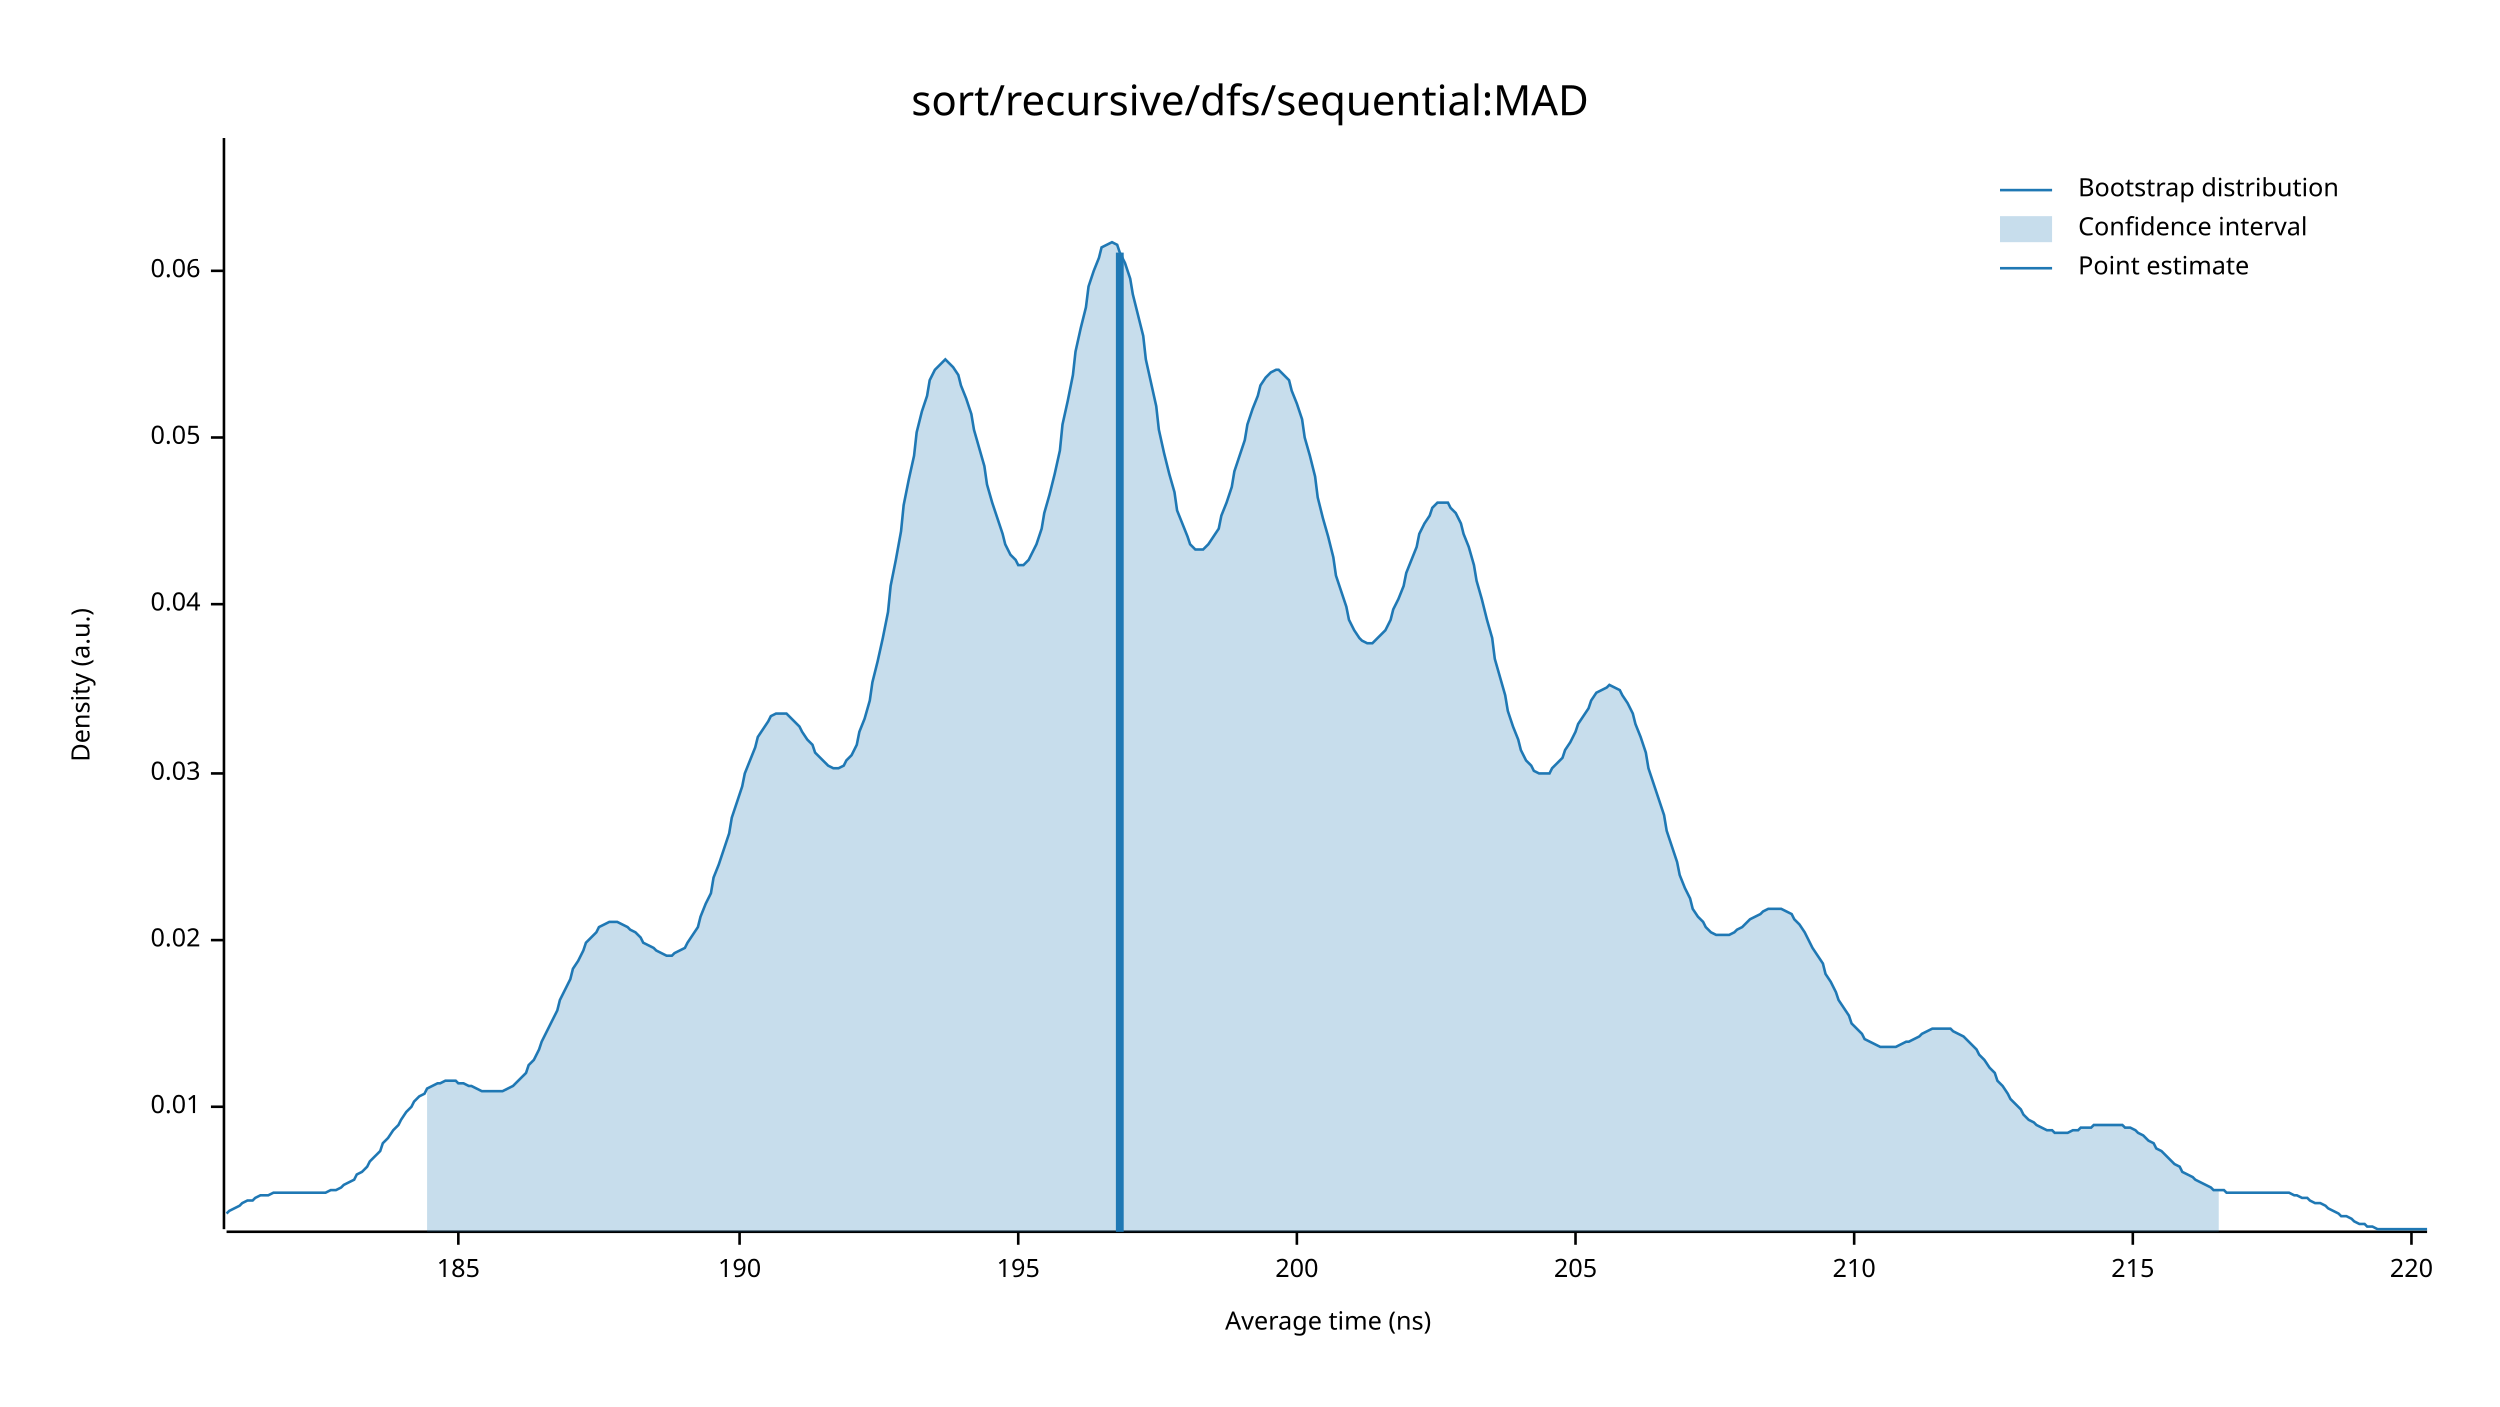
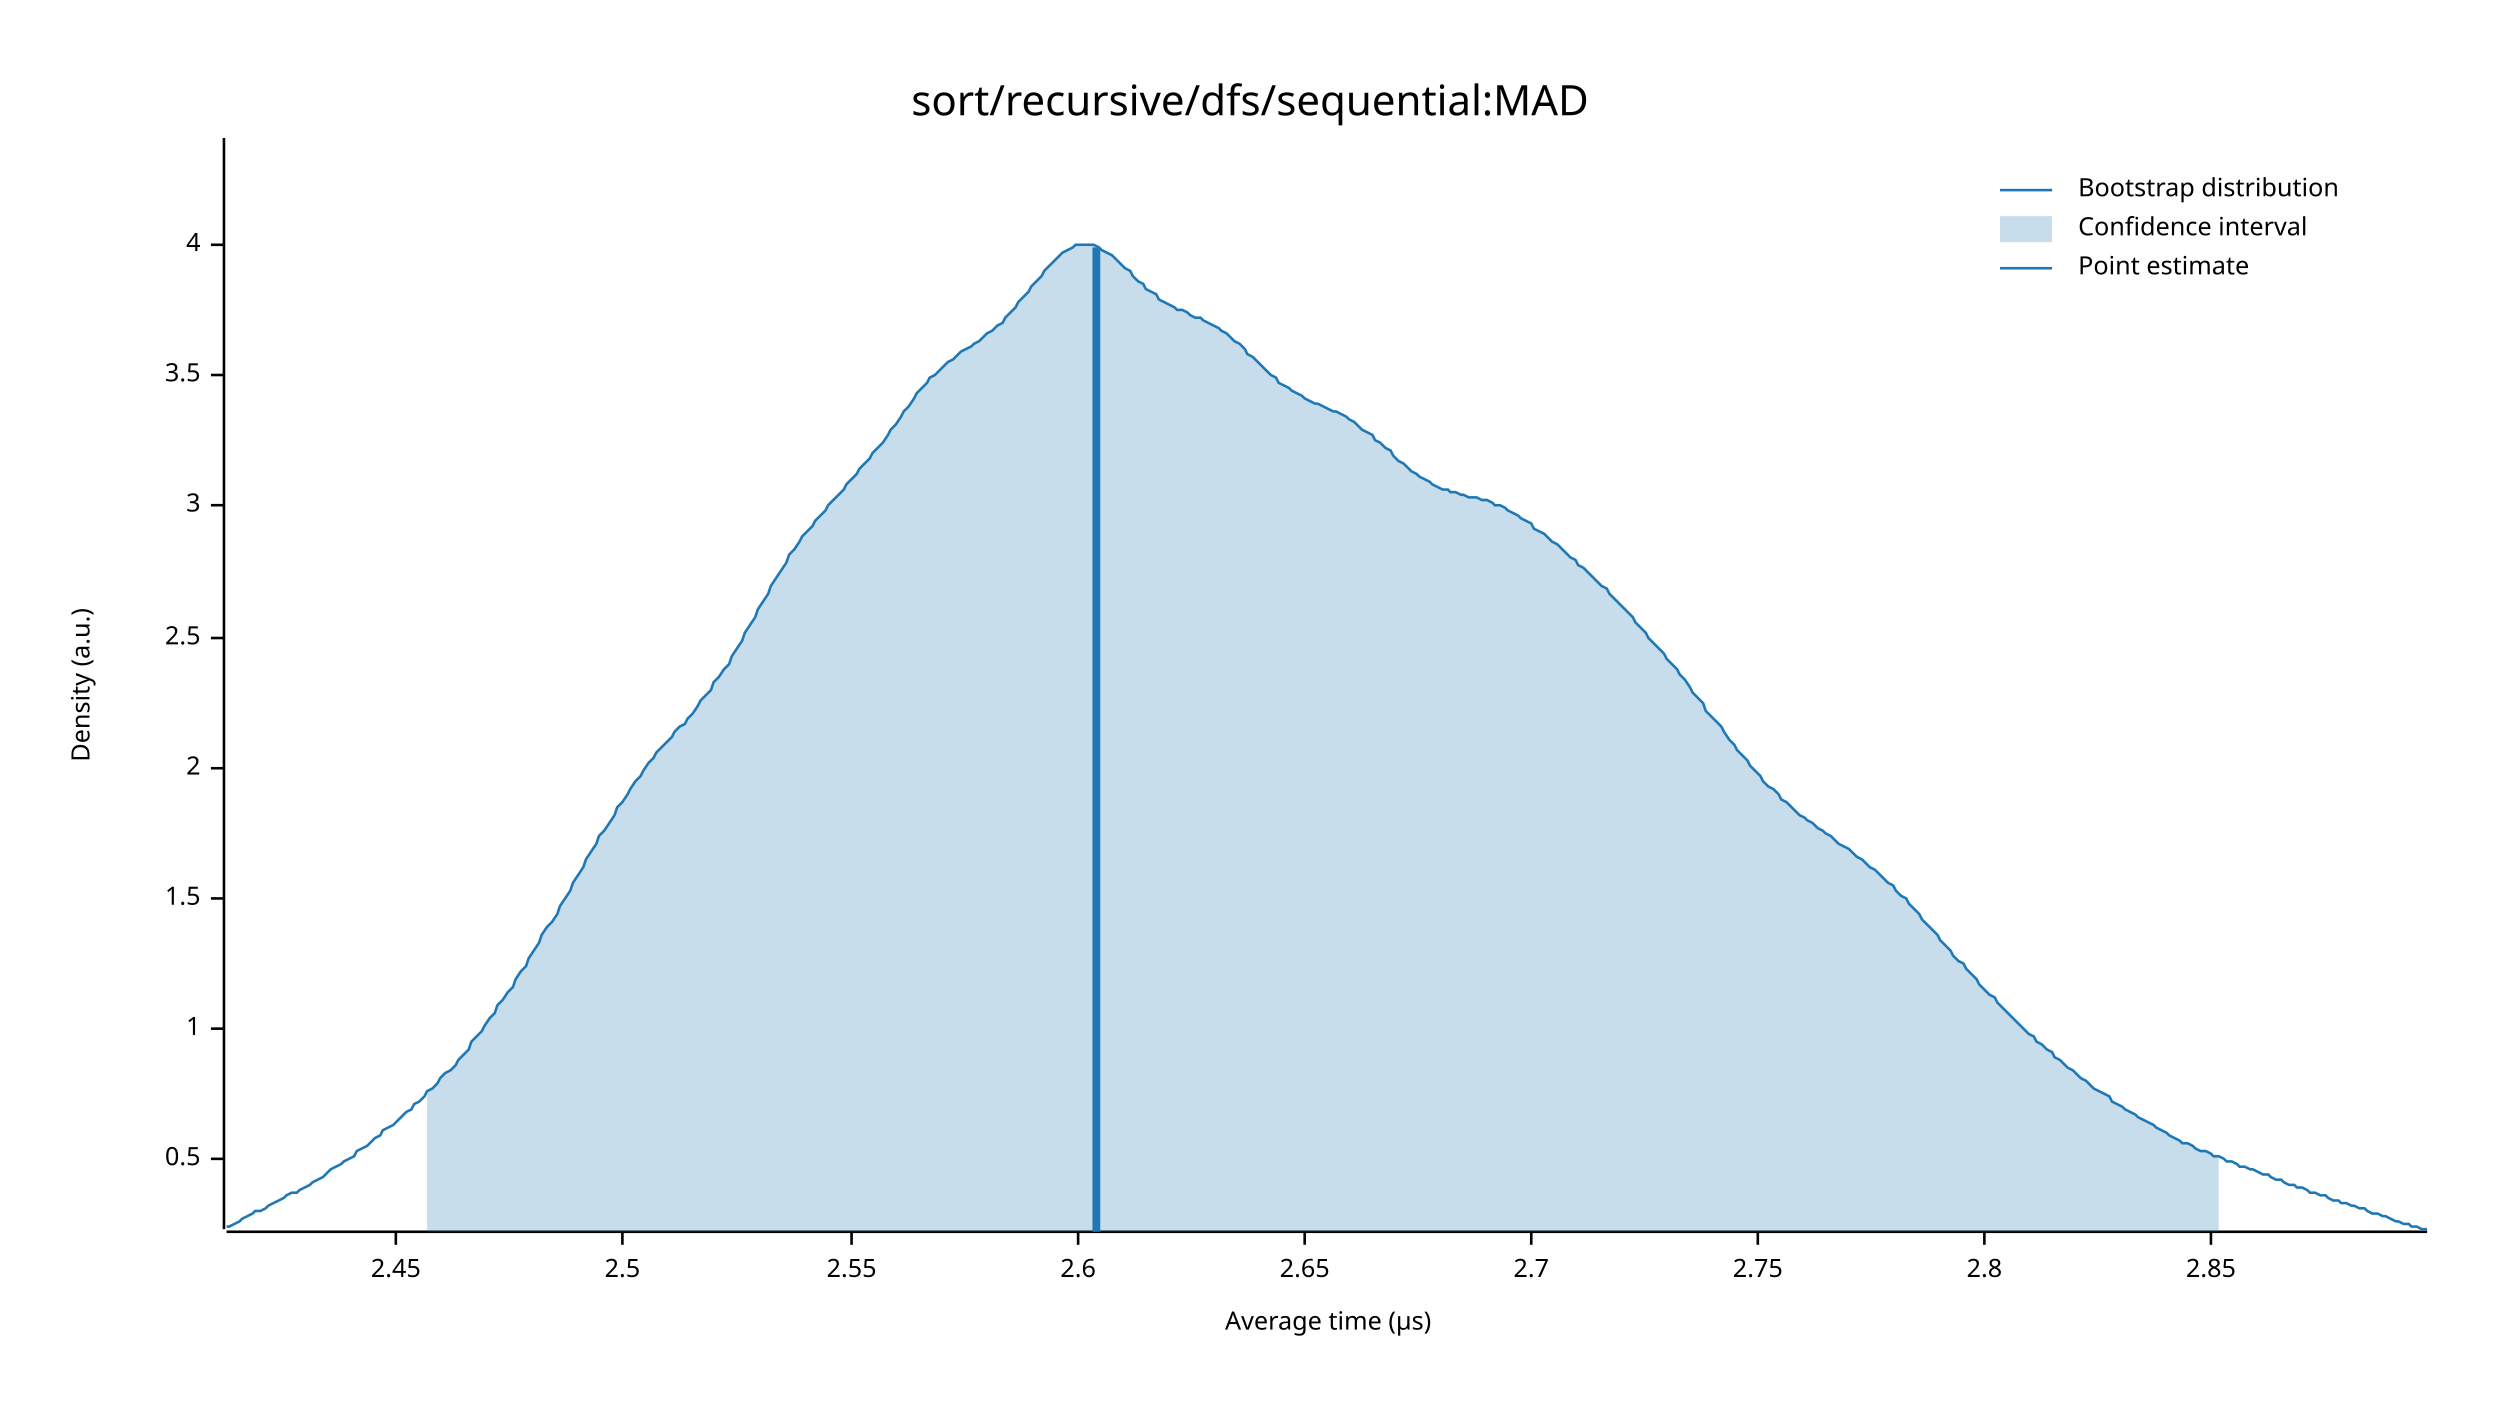
<svg xmlns="http://www.w3.org/2000/svg" width="960" height="540" viewBox="0 0 960 540">
  <text x="480" y="32" dy="0.76em" text-anchor="middle" font-family="sans-serif" font-size="16.129" opacity="1" fill="#000000">
sort/recursive/dfs/sequential:MAD
</text>
  <text x="27" y="263" dy="0.76em" text-anchor="middle" font-family="sans-serif" font-size="9.677" opacity="1" fill="#000000" transform="rotate(270, 27, 263)">
Density (a.u.)
</text>
  <text x="510" y="513" dy="-0.5ex" text-anchor="middle" font-family="sans-serif" font-size="9.677" opacity="1" fill="#000000">
- Average time (ns)
+ Average time (µs)
</text>
  <polyline fill="none" opacity="1" stroke="#000000" stroke-width="1" points="86,53 86,472 " />
-   <text x="77" y="425" dy="0.5ex" text-anchor="end" font-family="sans-serif" font-size="9.677" opacity="1" fill="#000000">
- 0.01
+   <text x="77" y="445" dy="0.5ex" text-anchor="end" font-family="sans-serif" font-size="9.677" opacity="1" fill="#000000">
+ 0.5
</text>
-   <polyline fill="none" opacity="1" stroke="#000000" stroke-width="1" points="81,425 86,425 " />
-   <text x="77" y="361" dy="0.5ex" text-anchor="end" font-family="sans-serif" font-size="9.677" opacity="1" fill="#000000">
- 0.02
+   <polyline fill="none" opacity="1" stroke="#000000" stroke-width="1" points="81,445 86,445 " />
+   <text x="77" y="395" dy="0.5ex" text-anchor="end" font-family="sans-serif" font-size="9.677" opacity="1" fill="#000000">
+ 1
</text>
-   <polyline fill="none" opacity="1" stroke="#000000" stroke-width="1" points="81,361 86,361 " />
-   <text x="77" y="297" dy="0.5ex" text-anchor="end" font-family="sans-serif" font-size="9.677" opacity="1" fill="#000000">
- 0.03
+   <polyline fill="none" opacity="1" stroke="#000000" stroke-width="1" points="81,395 86,395 " />
+   <text x="77" y="345" dy="0.5ex" text-anchor="end" font-family="sans-serif" font-size="9.677" opacity="1" fill="#000000">
+ 1.5
</text>
-   <polyline fill="none" opacity="1" stroke="#000000" stroke-width="1" points="81,297 86,297 " />
-   <text x="77" y="232" dy="0.5ex" text-anchor="end" font-family="sans-serif" font-size="9.677" opacity="1" fill="#000000">
- 0.04
+   <polyline fill="none" opacity="1" stroke="#000000" stroke-width="1" points="81,345 86,345 " />
+   <text x="77" y="295" dy="0.5ex" text-anchor="end" font-family="sans-serif" font-size="9.677" opacity="1" fill="#000000">
+ 2
</text>
-   <polyline fill="none" opacity="1" stroke="#000000" stroke-width="1" points="81,232 86,232 " />
-   <text x="77" y="168" dy="0.5ex" text-anchor="end" font-family="sans-serif" font-size="9.677" opacity="1" fill="#000000">
- 0.05
+   <polyline fill="none" opacity="1" stroke="#000000" stroke-width="1" points="81,295 86,295 " />
+   <text x="77" y="245" dy="0.5ex" text-anchor="end" font-family="sans-serif" font-size="9.677" opacity="1" fill="#000000">
+ 2.5
</text>
-   <polyline fill="none" opacity="1" stroke="#000000" stroke-width="1" points="81,168 86,168 " />
-   <text x="77" y="104" dy="0.5ex" text-anchor="end" font-family="sans-serif" font-size="9.677" opacity="1" fill="#000000">
- 0.06
+   <polyline fill="none" opacity="1" stroke="#000000" stroke-width="1" points="81,245 86,245 " />
+   <text x="77" y="194" dy="0.5ex" text-anchor="end" font-family="sans-serif" font-size="9.677" opacity="1" fill="#000000">
+ 3
</text>
-   <polyline fill="none" opacity="1" stroke="#000000" stroke-width="1" points="81,104 86,104 " />
+   <polyline fill="none" opacity="1" stroke="#000000" stroke-width="1" points="81,194 86,194 " />
+   <text x="77" y="144" dy="0.5ex" text-anchor="end" font-family="sans-serif" font-size="9.677" opacity="1" fill="#000000">
+ 3.5
+ </text>
+   <polyline fill="none" opacity="1" stroke="#000000" stroke-width="1" points="81,144 86,144 " />
+   <text x="77" y="94" dy="0.5ex" text-anchor="end" font-family="sans-serif" font-size="9.677" opacity="1" fill="#000000">
+ 4
+ </text>
+   <polyline fill="none" opacity="1" stroke="#000000" stroke-width="1" points="81,94 86,94 " />
  <polyline fill="none" opacity="1" stroke="#000000" stroke-width="1" points="87,473 932,473 " />
-   <text x="176" y="483" dy="0.76em" text-anchor="middle" font-family="sans-serif" font-size="9.677" opacity="1" fill="#000000">
- 185
+   <text x="152" y="483" dy="0.76em" text-anchor="middle" font-family="sans-serif" font-size="9.677" opacity="1" fill="#000000">
+ 2.45
</text>
-   <polyline fill="none" opacity="1" stroke="#000000" stroke-width="1" points="176,473 176,478 " />
-   <text x="284" y="483" dy="0.76em" text-anchor="middle" font-family="sans-serif" font-size="9.677" opacity="1" fill="#000000">
- 190
+   <polyline fill="none" opacity="1" stroke="#000000" stroke-width="1" points="152,473 152,478 " />
+   <text x="239" y="483" dy="0.76em" text-anchor="middle" font-family="sans-serif" font-size="9.677" opacity="1" fill="#000000">
+ 2.5
</text>
-   <polyline fill="none" opacity="1" stroke="#000000" stroke-width="1" points="284,473 284,478 " />
-   <text x="391" y="483" dy="0.76em" text-anchor="middle" font-family="sans-serif" font-size="9.677" opacity="1" fill="#000000">
- 195
+   <polyline fill="none" opacity="1" stroke="#000000" stroke-width="1" points="239,473 239,478 " />
+   <text x="327" y="483" dy="0.76em" text-anchor="middle" font-family="sans-serif" font-size="9.677" opacity="1" fill="#000000">
+ 2.55
</text>
-   <polyline fill="none" opacity="1" stroke="#000000" stroke-width="1" points="391,473 391,478 " />
-   <text x="498" y="483" dy="0.76em" text-anchor="middle" font-family="sans-serif" font-size="9.677" opacity="1" fill="#000000">
- 200
+   <polyline fill="none" opacity="1" stroke="#000000" stroke-width="1" points="327,473 327,478 " />
+   <text x="414" y="483" dy="0.76em" text-anchor="middle" font-family="sans-serif" font-size="9.677" opacity="1" fill="#000000">
+ 2.6
</text>
-   <polyline fill="none" opacity="1" stroke="#000000" stroke-width="1" points="498,473 498,478 " />
-   <text x="605" y="483" dy="0.76em" text-anchor="middle" font-family="sans-serif" font-size="9.677" opacity="1" fill="#000000">
- 205
+   <polyline fill="none" opacity="1" stroke="#000000" stroke-width="1" points="414,473 414,478 " />
+   <text x="501" y="483" dy="0.76em" text-anchor="middle" font-family="sans-serif" font-size="9.677" opacity="1" fill="#000000">
+ 2.65
</text>
-   <polyline fill="none" opacity="1" stroke="#000000" stroke-width="1" points="605,473 605,478 " />
-   <text x="712" y="483" dy="0.76em" text-anchor="middle" font-family="sans-serif" font-size="9.677" opacity="1" fill="#000000">
- 210
+   <polyline fill="none" opacity="1" stroke="#000000" stroke-width="1" points="501,473 501,478 " />
+   <text x="588" y="483" dy="0.76em" text-anchor="middle" font-family="sans-serif" font-size="9.677" opacity="1" fill="#000000">
+ 2.7
</text>
-   <polyline fill="none" opacity="1" stroke="#000000" stroke-width="1" points="712,473 712,478 " />
-   <text x="819" y="483" dy="0.76em" text-anchor="middle" font-family="sans-serif" font-size="9.677" opacity="1" fill="#000000">
- 215
+   <polyline fill="none" opacity="1" stroke="#000000" stroke-width="1" points="588,473 588,478 " />
+   <text x="675" y="483" dy="0.76em" text-anchor="middle" font-family="sans-serif" font-size="9.677" opacity="1" fill="#000000">
+ 2.75
</text>
-   <polyline fill="none" opacity="1" stroke="#000000" stroke-width="1" points="819,473 819,478 " />
-   <text x="926" y="483" dy="0.76em" text-anchor="middle" font-family="sans-serif" font-size="9.677" opacity="1" fill="#000000">
- 220
+   <polyline fill="none" opacity="1" stroke="#000000" stroke-width="1" points="675,473 675,478 " />
+   <text x="762" y="483" dy="0.76em" text-anchor="middle" font-family="sans-serif" font-size="9.677" opacity="1" fill="#000000">
+ 2.8
</text>
-   <polyline fill="none" opacity="1" stroke="#000000" stroke-width="1" points="926,473 926,478 " />
-   <polyline fill="none" opacity="1" stroke="#1F78B4" stroke-width="1" points="87,466 88,465 90,464 92,463 93,462 95,461 97,461 98,460 100,459 102,459 103,459 105,458 107,458 109,458 110,458 112,458 114,458 115,458 117,458 119,458 120,458 122,458 124,458 125,458 127,457 129,457 131,456 132,455 134,454 136,453 137,451 139,450 141,448 142,446 144,444 146,442 147,439 149,437 151,434 153,432 154,430 156,427 158,425 159,423 161,421 163,420 164,418 166,417 168,416 169,416 171,415 173,415 175,415 176,416 178,416 180,417 181,417 183,418 185,419 186,419 188,419 190,419 191,419 193,419 195,418 197,417 198,416 200,414 202,412 203,409 205,407 207,403 208,400 210,396 212,392 214,388 215,384 217,380 219,376 220,372 222,369 224,365 225,362 227,360 229,358 230,356 232,355 234,354 236,354 237,354 239,355 241,356 242,357 244,358 246,360 247,362 249,363 251,364 252,365 254,366 256,367 258,367 259,366 261,365 263,364 264,362 266,359 268,356 269,352 271,347 273,343 274,337 276,332 278,326 280,320 281,314 283,308 285,302 286,297 288,292 290,287 291,283 293,280 295,277 296,275 298,274 300,274 302,274 303,275 305,277 307,279 308,281 310,284 312,286 313,289 315,291 317,293 318,294 320,295 322,295 324,294 325,292 327,290 329,286 330,281 332,276 334,269 335,262 337,254 339,245 341,235 342,225 344,215 346,204 347,194 349,184 351,175 352,166 354,158 356,152 357,146 359,142 361,140 363,138 364,139 366,141 368,144 369,148 371,153 373,159 374,165 376,172 378,179 379,186 381,193 383,199 385,205 386,209 388,213 390,215 391,217 393,217 395,215 396,213 398,209 400,203 401,197 403,190 405,182 407,173 408,163 410,154 412,144 413,135 415,126 417,118 418,110 420,104 422,99 423,95 425,94 427,93 429,94 430,97 432,101 434,107 435,113 437,121 439,129 440,138 442,147 444,156 445,165 447,174 449,182 451,189 452,196 454,201 456,206 457,209 459,211 461,211 462,211 464,209 466,206 468,203 469,198 471,193 473,187 474,181 476,175 478,169 479,163 481,157 483,152 484,148 486,145 488,143 490,142 491,142 493,144 495,146 496,150 498,155 500,161 501,168 503,175 505,183 506,191 508,199 510,206 512,214 513,221 515,227 517,233 518,238 520,242 522,245 523,246 525,247 527,247 528,246 530,244 532,242 534,238 535,234 537,230 539,225 540,220 542,215 544,210 545,205 547,201 549,198 550,195 552,193 554,193 556,193 557,195 559,197 561,201 562,205 564,210 566,217 567,223 569,230 571,238 573,245 574,253 576,260 578,267 579,273 581,279 583,284 584,288 586,292 588,294 589,296 591,297 593,297 595,297 596,295 598,293 600,291 601,288 603,285 605,281 606,278 608,275 610,272 611,269 613,266 615,265 617,264 618,263 620,264 622,265 623,267 625,270 627,274 628,278 630,283 632,289 633,295 635,301 637,307 639,313 640,319 642,325 644,331 645,336 647,341 649,345 650,349 652,352 654,354 655,356 657,358 659,359 661,359 662,359 664,359 666,358 667,357 669,356 671,354 672,353 674,352 676,351 677,350 679,349 681,349 683,349 684,349 686,350 688,351 689,353 691,355 693,358 694,360 696,364 698,367 700,370 701,374 703,377 705,381 706,384 708,387 710,390 711,393 713,395 715,397 716,399 718,400 720,401 722,402 723,402 725,402 727,402 728,402 730,401 732,400 733,400 735,399 737,398 738,397 740,396 742,395 744,395 745,395 747,395 749,395 750,396 752,397 754,398 755,399 757,401 759,403 760,405 762,407 764,410 766,412 767,415 769,417 771,420 772,422 774,424 776,426 777,428 779,430 781,431 782,432 784,433 786,434 788,434 789,435 791,435 793,435 794,435 796,434 798,434 799,433 801,433 803,433 804,432 806,432 808,432 810,432 811,432 813,432 815,432 816,433 818,433 820,434 821,435 823,436 825,438 827,439 828,441 830,442 832,444 833,445 835,447 837,448 838,450 840,451 842,452 843,453 845,454 847,455 849,456 850,457 852,457 854,457 855,458 857,458 859,458 860,458 862,458 864,458 865,458 867,458 869,458 871,458 872,458 874,458 876,458 877,458 879,458 881,459 882,459 884,460 886,460 887,461 889,462 891,462 893,463 894,464 896,465 898,466 899,467 901,467 903,468 904,469 906,470 908,470 909,471 911,471 913,472 915,472 916,472 918,472 920,472 921,472 923,472 925,472 926,472 928,472 930,472 932,472 " />
-   <polygon opacity="0.25" fill="#1F78B4" points="164,418 166,417 168,416 169,416 171,415 173,415 175,415 176,416 178,416 180,417 181,417 183,418 185,419 186,419 188,419 190,419 191,419 193,419 195,418 197,417 198,416 200,414 202,412 203,409 205,407 207,403 208,400 210,396 212,392 214,388 215,384 217,380 219,376 220,372 222,369 224,365 225,362 227,360 229,358 230,356 232,355 234,354 236,354 237,354 239,355 241,356 242,357 244,358 246,360 247,362 249,363 251,364 252,365 254,366 256,367 258,367 259,366 261,365 263,364 264,362 266,359 268,356 269,352 271,347 273,343 274,337 276,332 278,326 280,320 281,314 283,308 285,302 286,297 288,292 290,287 291,283 293,280 295,277 296,275 298,274 300,274 302,274 303,275 305,277 307,279 308,281 310,284 312,286 313,289 315,291 317,293 318,294 320,295 322,295 324,294 325,292 327,290 329,286 330,281 332,276 334,269 335,262 337,254 339,245 341,235 342,225 344,215 346,204 347,194 349,184 351,175 352,166 354,158 356,152 357,146 359,142 361,140 363,138 364,139 366,141 368,144 369,148 371,153 373,159 374,165 376,172 378,179 379,186 381,193 383,199 385,205 386,209 388,213 390,215 391,217 393,217 395,215 396,213 398,209 400,203 401,197 403,190 405,182 407,173 408,163 410,154 412,144 413,135 415,126 417,118 418,110 420,104 422,99 423,95 425,94 427,93 429,94 430,97 432,101 434,107 435,113 437,121 439,129 440,138 442,147 444,156 445,165 447,174 449,182 451,189 452,196 454,201 456,206 457,209 459,211 461,211 462,211 464,209 466,206 468,203 469,198 471,193 473,187 474,181 476,175 478,169 479,163 481,157 483,152 484,148 486,145 488,143 490,142 491,142 493,144 495,146 496,150 498,155 500,161 501,168 503,175 505,183 506,191 508,199 510,206 512,214 513,221 515,227 517,233 518,238 520,242 522,245 523,246 525,247 527,247 528,246 530,244 532,242 534,238 535,234 537,230 539,225 540,220 542,215 544,210 545,205 547,201 549,198 550,195 552,193 554,193 556,193 557,195 559,197 561,201 562,205 564,210 566,217 567,223 569,230 571,238 573,245 574,253 576,260 578,267 579,273 581,279 583,284 584,288 586,292 588,294 589,296 591,297 593,297 595,297 596,295 598,293 600,291 601,288 603,285 605,281 606,278 608,275 610,272 611,269 613,266 615,265 617,264 618,263 620,264 622,265 623,267 625,270 627,274 628,278 630,283 632,289 633,295 635,301 637,307 639,313 640,319 642,325 644,331 645,336 647,341 649,345 650,349 652,352 654,354 655,356 657,358 659,359 661,359 662,359 664,359 666,358 667,357 669,356 671,354 672,353 674,352 676,351 677,350 679,349 681,349 683,349 684,349 686,350 688,351 689,353 691,355 693,358 694,360 696,364 698,367 700,370 701,374 703,377 705,381 706,384 708,387 710,390 711,393 713,395 715,397 716,399 718,400 720,401 722,402 723,402 725,402 727,402 728,402 730,401 732,400 733,400 735,399 737,398 738,397 740,396 742,395 744,395 745,395 747,395 749,395 750,396 752,397 754,398 755,399 757,401 759,403 760,405 762,407 764,410 766,412 767,415 769,417 771,420 772,422 774,424 776,426 777,428 779,430 781,431 782,432 784,433 786,434 788,434 789,435 791,435 793,435 794,435 796,434 798,434 799,433 801,433 803,433 804,432 806,432 808,432 810,432 811,432 813,432 815,432 816,433 818,433 820,434 821,435 823,436 825,438 827,439 828,441 830,442 832,444 833,445 835,447 837,448 838,450 840,451 842,452 843,453 845,454 847,455 849,456 850,457 852,457 852,473 164,473 " />
-   <polyline fill="none" opacity="1" stroke="#1F78B4" stroke-width="3" points="430,473 430,97 " />
+   <polyline fill="none" opacity="1" stroke="#000000" stroke-width="1" points="762,473 762,478 " />
+   <text x="849" y="483" dy="0.76em" text-anchor="middle" font-family="sans-serif" font-size="9.677" opacity="1" fill="#000000">
+ 2.85
+ </text>
+   <polyline fill="none" opacity="1" stroke="#000000" stroke-width="1" points="849,473 849,478 " />
+   <polyline fill="none" opacity="1" stroke="#1F78B4" stroke-width="1" points="87,471 88,471 90,470 92,469 93,468 95,467 97,466 98,465 100,465 102,464 103,463 105,462 107,461 109,460 110,459 112,458 114,458 115,457 117,456 119,455 120,454 122,453 124,452 125,451 127,449 129,448 131,447 132,446 134,445 136,444 137,442 139,441 141,440 142,439 144,437 146,436 147,434 149,433 151,432 153,430 154,429 156,427 158,426 159,424 161,423 163,421 164,419 166,418 168,416 169,414 171,412 173,411 175,409 176,407 178,405 180,403 181,400 183,398 185,396 186,394 188,391 190,389 191,386 193,384 195,381 197,379 198,376 200,373 202,371 203,368 205,365 207,362 208,359 210,356 212,354 214,351 215,348 217,345 219,342 220,339 222,336 224,333 225,330 227,327 229,324 230,321 232,319 234,316 236,313 237,310 239,308 241,305 242,303 244,300 246,298 247,296 249,293 251,291 252,289 254,287 256,285 258,283 259,281 261,279 263,278 264,276 266,274 268,271 269,269 271,267 273,265 274,262 276,260 278,257 280,255 281,252 283,249 285,246 286,243 288,240 290,237 291,234 293,231 295,228 296,225 298,222 300,219 302,216 303,213 305,211 307,208 308,206 310,204 312,202 313,200 315,198 317,196 318,194 320,192 322,190 324,188 325,186 327,184 329,182 330,180 332,178 334,176 335,174 337,172 339,170 341,167 342,165 344,163 346,160 347,158 349,156 351,153 352,151 354,149 356,147 357,145 359,144 361,142 363,140 364,139 366,138 368,136 369,135 371,134 373,133 374,132 376,131 378,129 379,128 381,127 383,125 385,124 386,122 388,120 390,118 391,116 393,114 395,112 396,110 398,108 400,106 401,104 403,102 405,100 407,98 408,97 410,96 412,95 413,94 415,94 417,94 418,94 420,94 422,95 423,96 425,97 427,98 429,100 430,101 432,103 434,104 435,106 437,108 439,109 440,111 442,112 444,113 445,115 447,116 449,117 451,118 452,119 454,119 456,120 457,121 459,122 461,122 462,123 464,124 466,125 468,126 469,127 471,128 473,130 474,131 476,132 478,134 479,136 481,137 483,139 484,140 486,142 488,144 490,145 491,147 493,148 495,149 496,150 498,151 500,152 501,153 503,154 505,155 506,155 508,156 510,157 512,158 513,158 515,159 517,160 518,161 520,162 522,164 523,165 525,166 527,167 528,169 530,170 532,172 534,173 535,175 537,177 539,178 540,179 542,181 544,182 545,183 547,184 549,185 550,186 552,187 554,188 556,188 557,189 559,189 561,190 562,190 564,191 566,191 567,191 569,192 571,192 573,193 574,194 576,194 578,195 579,196 581,197 583,198 584,199 586,200 588,201 589,203 591,204 593,205 595,207 596,208 598,209 600,211 601,212 603,214 605,215 606,217 608,218 610,220 611,221 613,223 615,225 617,226 618,228 620,230 622,232 623,233 625,235 627,237 628,239 630,241 632,243 633,245 635,247 637,249 639,251 640,253 642,255 644,257 645,259 647,261 649,264 650,266 652,268 654,270 655,273 657,275 659,277 661,279 662,281 664,284 666,286 667,288 669,290 671,292 672,294 674,296 676,298 677,300 679,302 681,303 683,305 684,307 686,308 688,310 689,311 691,313 693,314 694,315 696,316 698,318 700,319 701,320 703,321 705,323 706,324 708,325 710,326 711,327 713,329 715,330 716,331 718,333 720,334 722,336 723,337 725,339 727,340 728,342 730,344 732,345 733,347 735,349 737,351 738,353 740,355 742,357 744,359 745,361 747,363 749,365 750,367 752,369 754,370 755,372 757,374 759,376 760,378 762,380 764,382 766,383 767,385 769,387 771,389 772,390 774,392 776,394 777,395 779,397 781,398 782,400 784,401 786,403 788,404 789,406 791,407 793,409 794,410 796,411 798,413 799,414 801,415 803,417 804,418 806,419 808,420 810,421 811,423 813,424 815,425 816,426 818,427 820,428 821,429 823,430 825,431 827,432 828,433 830,434 832,435 833,436 835,437 837,438 838,439 840,439 842,440 843,441 845,442 847,442 849,443 850,444 852,444 854,445 855,446 857,446 859,447 860,448 862,448 864,449 865,449 867,450 869,451 871,451 872,452 874,453 876,453 877,454 879,455 881,455 882,456 884,456 886,457 887,458 889,458 891,459 893,459 894,460 896,461 898,461 899,462 901,462 903,463 904,463 906,464 908,464 909,465 911,466 913,466 915,467 916,467 918,468 920,469 921,469 923,470 925,470 926,471 928,471 930,472 932,472 " />
+   <polygon opacity="0.25" fill="#1F78B4" points="164,419 166,418 168,416 169,414 171,412 173,411 175,409 176,407 178,405 180,403 181,400 183,398 185,396 186,394 188,391 190,389 191,386 193,384 195,381 197,379 198,376 200,373 202,371 203,368 205,365 207,362 208,359 210,356 212,354 214,351 215,348 217,345 219,342 220,339 222,336 224,333 225,330 227,327 229,324 230,321 232,319 234,316 236,313 237,310 239,308 241,305 242,303 244,300 246,298 247,296 249,293 251,291 252,289 254,287 256,285 258,283 259,281 261,279 263,278 264,276 266,274 268,271 269,269 271,267 273,265 274,262 276,260 278,257 280,255 281,252 283,249 285,246 286,243 288,240 290,237 291,234 293,231 295,228 296,225 298,222 300,219 302,216 303,213 305,211 307,208 308,206 310,204 312,202 313,200 315,198 317,196 318,194 320,192 322,190 324,188 325,186 327,184 329,182 330,180 332,178 334,176 335,174 337,172 339,170 341,167 342,165 344,163 346,160 347,158 349,156 351,153 352,151 354,149 356,147 357,145 359,144 361,142 363,140 364,139 366,138 368,136 369,135 371,134 373,133 374,132 376,131 378,129 379,128 381,127 383,125 385,124 386,122 388,120 390,118 391,116 393,114 395,112 396,110 398,108 400,106 401,104 403,102 405,100 407,98 408,97 410,96 412,95 413,94 415,94 417,94 418,94 420,94 422,95 423,96 425,97 427,98 429,100 430,101 432,103 434,104 435,106 437,108 439,109 440,111 442,112 444,113 445,115 447,116 449,117 451,118 452,119 454,119 456,120 457,121 459,122 461,122 462,123 464,124 466,125 468,126 469,127 471,128 473,130 474,131 476,132 478,134 479,136 481,137 483,139 484,140 486,142 488,144 490,145 491,147 493,148 495,149 496,150 498,151 500,152 501,153 503,154 505,155 506,155 508,156 510,157 512,158 513,158 515,159 517,160 518,161 520,162 522,164 523,165 525,166 527,167 528,169 530,170 532,172 534,173 535,175 537,177 539,178 540,179 542,181 544,182 545,183 547,184 549,185 550,186 552,187 554,188 556,188 557,189 559,189 561,190 562,190 564,191 566,191 567,191 569,192 571,192 573,193 574,194 576,194 578,195 579,196 581,197 583,198 584,199 586,200 588,201 589,203 591,204 593,205 595,207 596,208 598,209 600,211 601,212 603,214 605,215 606,217 608,218 610,220 611,221 613,223 615,225 617,226 618,228 620,230 622,232 623,233 625,235 627,237 628,239 630,241 632,243 633,245 635,247 637,249 639,251 640,253 642,255 644,257 645,259 647,261 649,264 650,266 652,268 654,270 655,273 657,275 659,277 661,279 662,281 664,284 666,286 667,288 669,290 671,292 672,294 674,296 676,298 677,300 679,302 681,303 683,305 684,307 686,308 688,310 689,311 691,313 693,314 694,315 696,316 698,318 700,319 701,320 703,321 705,323 706,324 708,325 710,326 711,327 713,329 715,330 716,331 718,333 720,334 722,336 723,337 725,339 727,340 728,342 730,344 732,345 733,347 735,349 737,351 738,353 740,355 742,357 744,359 745,361 747,363 749,365 750,367 752,369 754,370 755,372 757,374 759,376 760,378 762,380 764,382 766,383 767,385 769,387 771,389 772,390 774,392 776,394 777,395 779,397 781,398 782,400 784,401 786,403 788,404 789,406 791,407 793,409 794,410 796,411 798,413 799,414 801,415 803,417 804,418 806,419 808,420 810,421 811,423 813,424 815,425 816,426 818,427 820,428 821,429 823,430 825,431 827,432 828,433 830,434 832,435 833,436 835,437 837,438 838,439 840,439 842,440 843,441 845,442 847,442 849,443 850,444 852,444 852,473 164,473 " />
+   <polyline fill="none" opacity="1" stroke="#1F78B4" stroke-width="3" points="421,473 421,95 " />
  <text x="798" y="68" dy="0.76em" text-anchor="start" font-family="sans-serif" font-size="9.677" opacity="1" fill="#000000">
Bootstrap distribution
</text>
  <text x="798" y="83" dy="0.76em" text-anchor="start" font-family="sans-serif" font-size="9.677" opacity="1" fill="#000000">
Confidence interval
</text>
  <text x="798" y="98" dy="0.76em" text-anchor="start" font-family="sans-serif" font-size="9.677" opacity="1" fill="#000000">
Point estimate
</text>
  <polyline fill="none" opacity="1" stroke="#1F78B4" stroke-width="1" points="768,73 788,73 " />
  <rect x="768" y="83" width="20" height="10" opacity="0.25" fill="#1F78B4" stroke="none" />
  <polyline fill="none" opacity="1" stroke="#1F78B4" stroke-width="1" points="768,103 788,103 " />
</svg>
